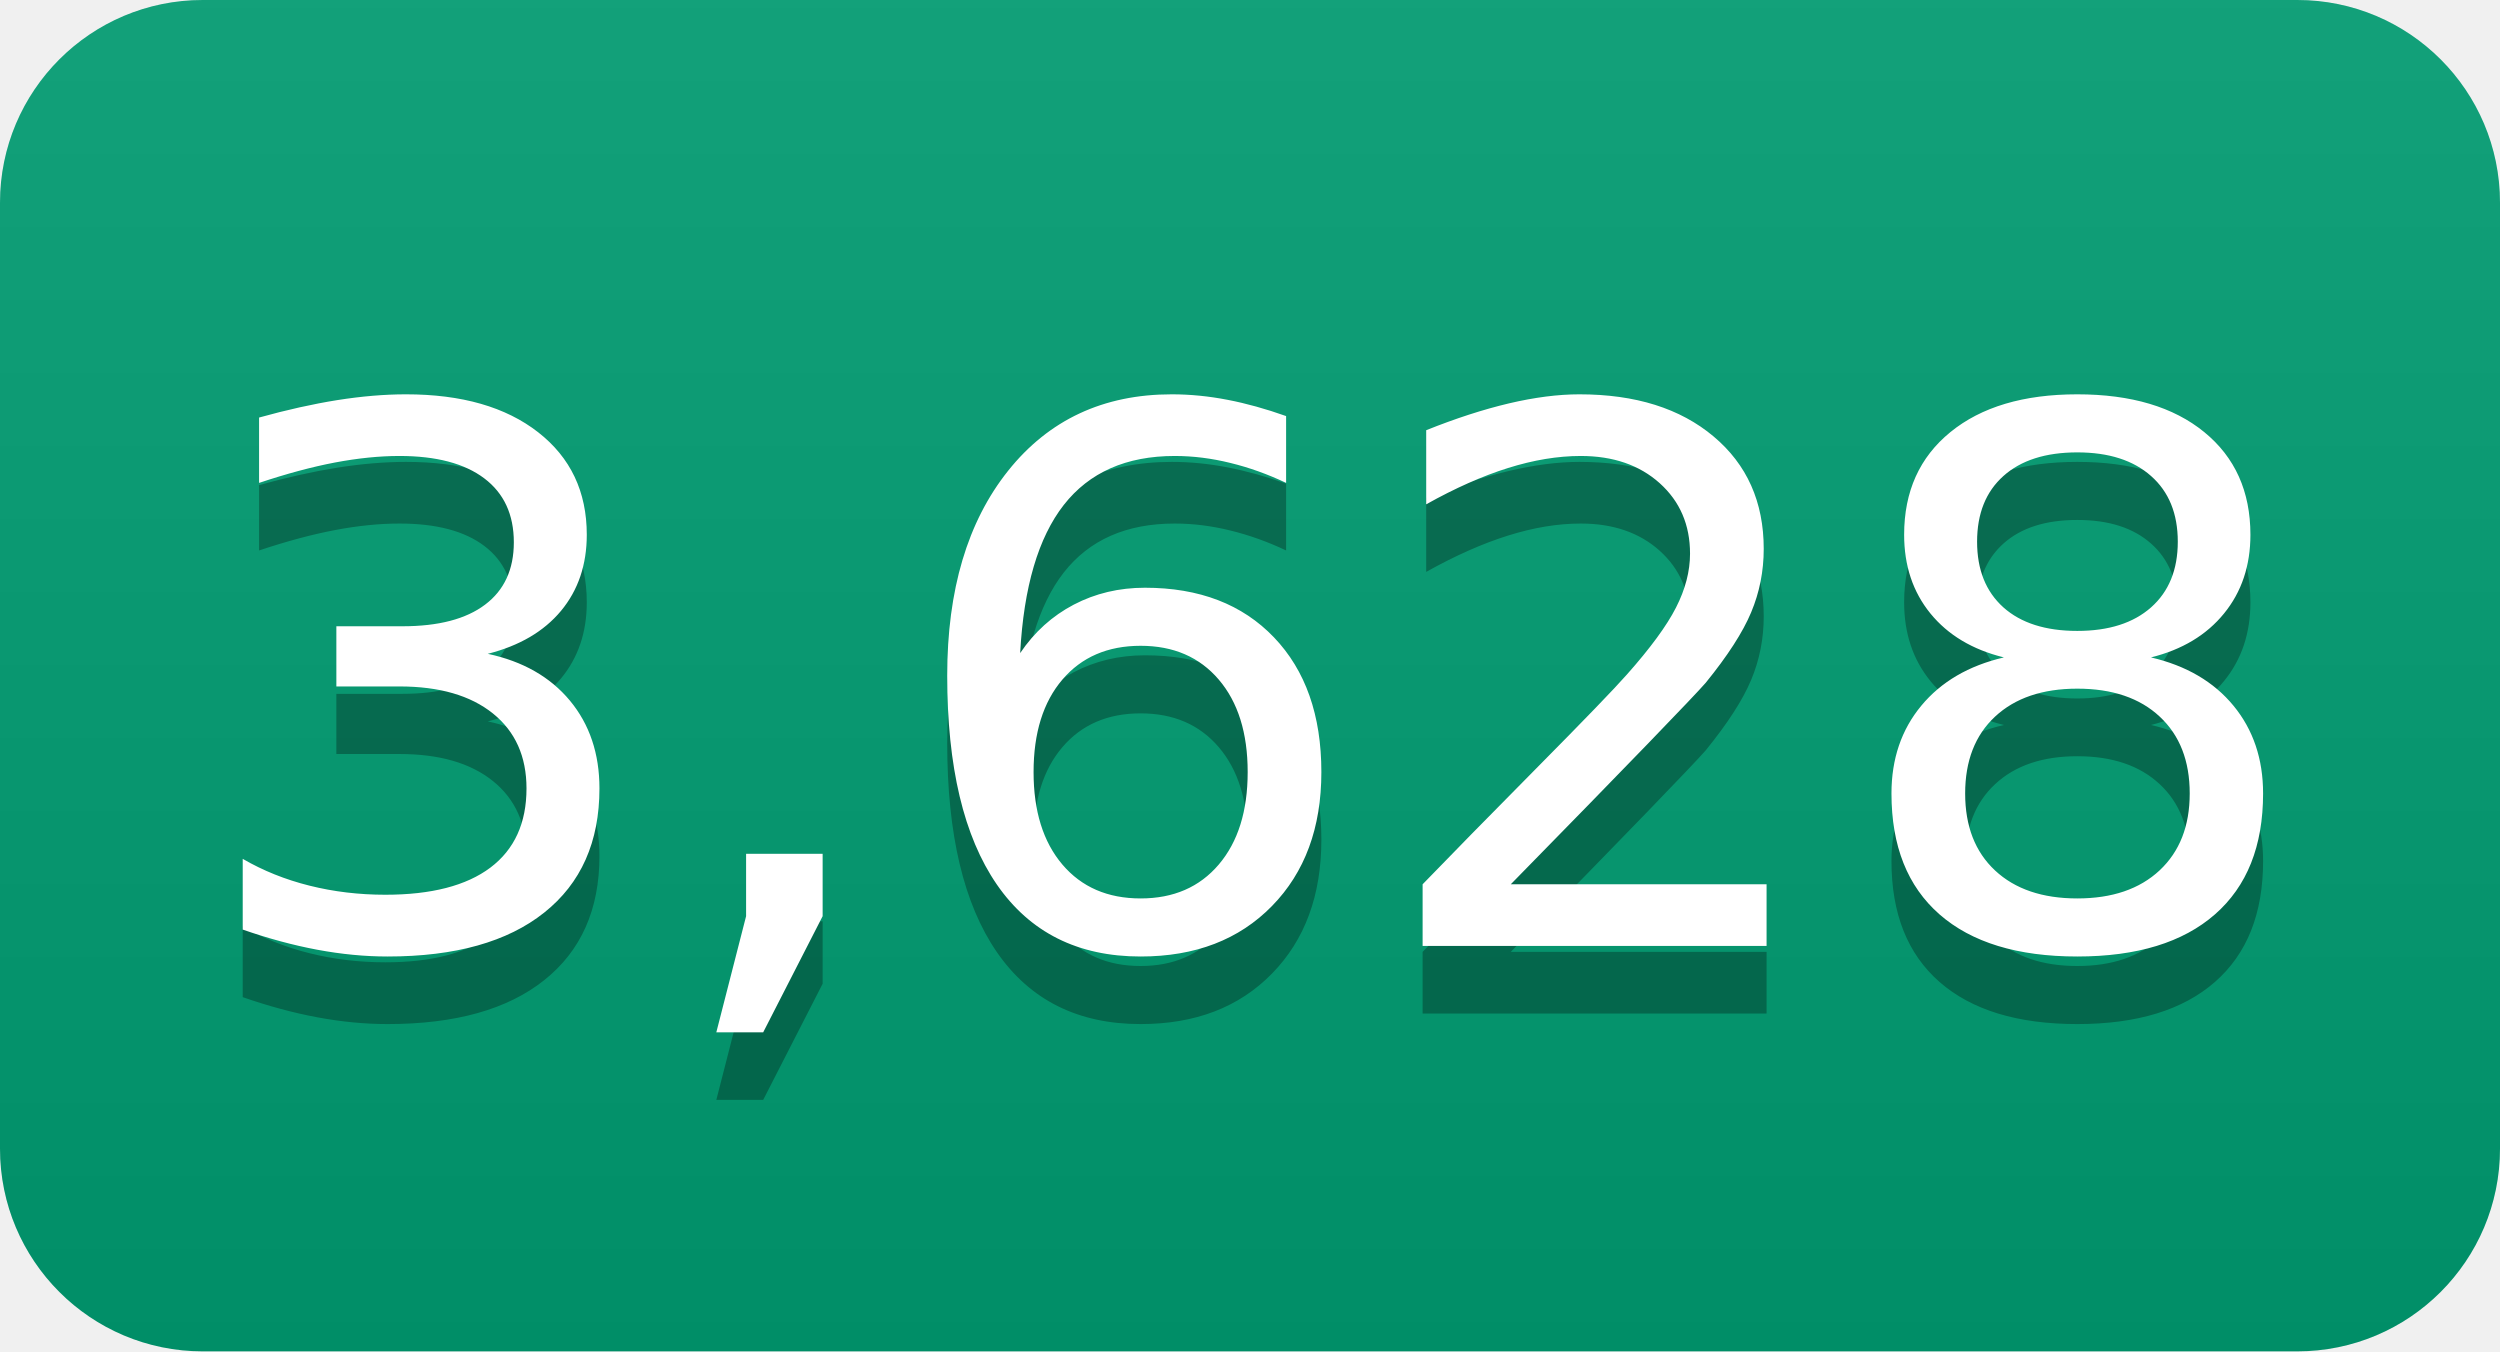
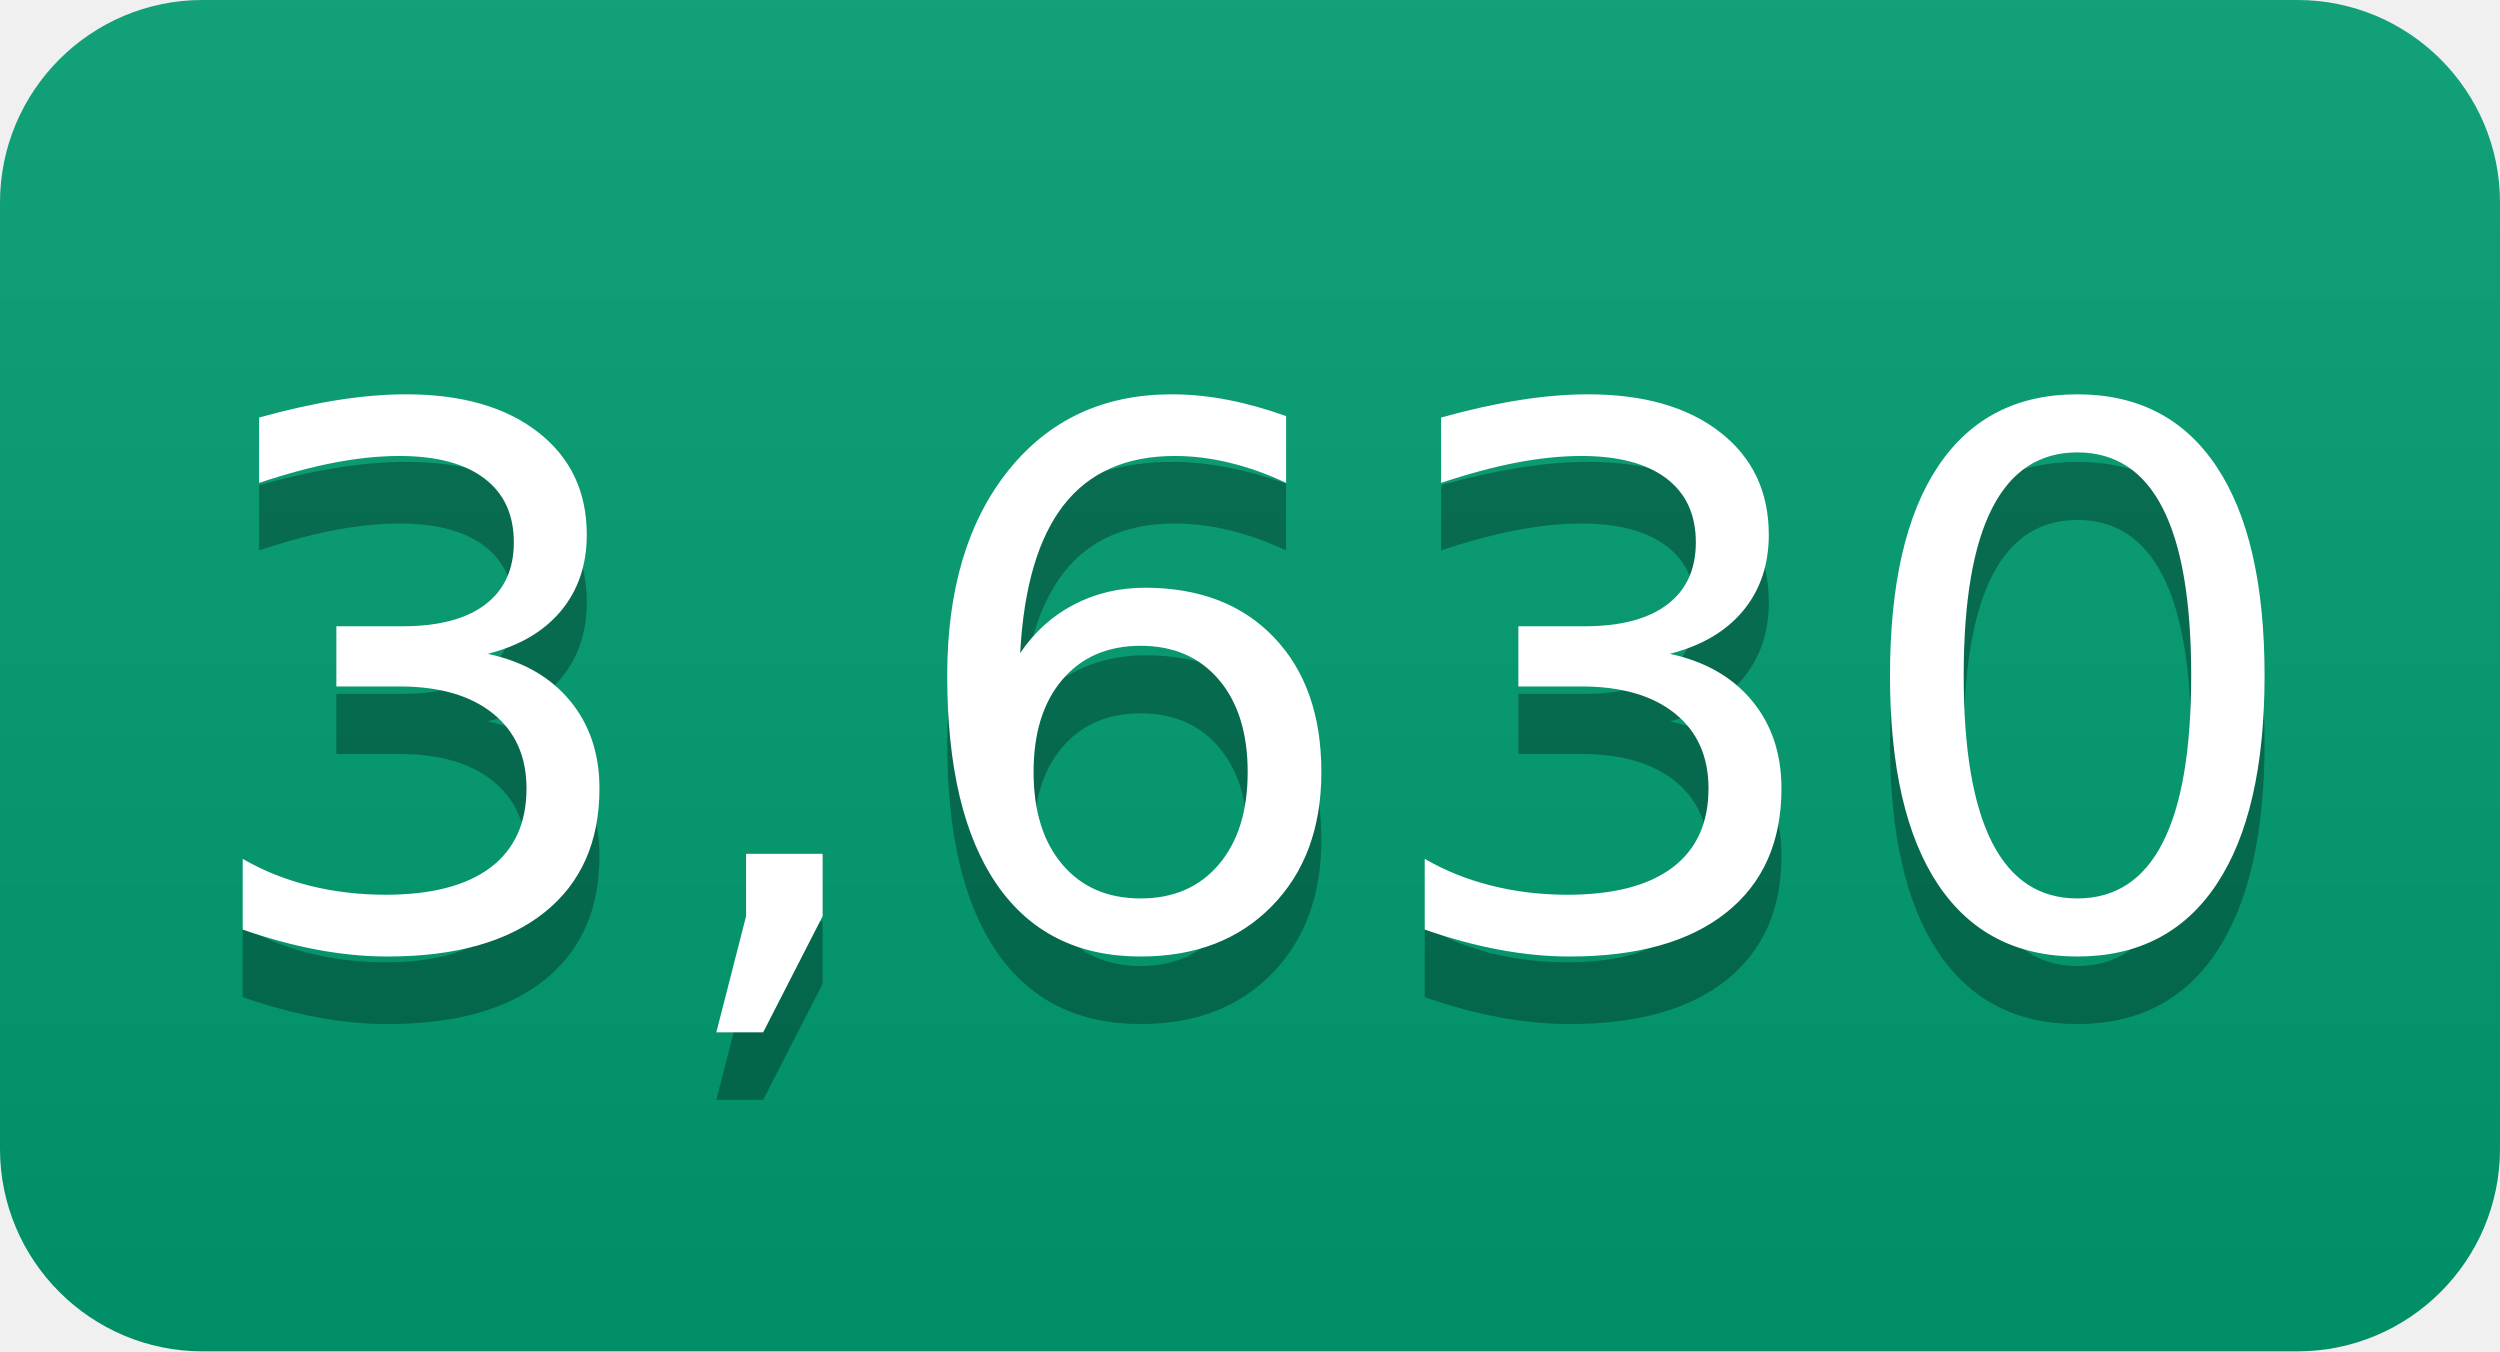
- <svg xmlns="http://www.w3.org/2000/svg" width="37" height="20" role="img" aria-label="3,628">
+ <svg xmlns="http://www.w3.org/2000/svg" width="37" height="20" role="img" aria-label="3,630">
  <linearGradient id="s" x2="0" y2="100%">
    <stop offset="0" stop-color="#bbb" stop-opacity=".1" />
    <stop offset="1" stop-opacity=".1" />
  </linearGradient>
  <clipPath id="r">
    <rect width="37" height="20" rx="3" fill="#fff" />
  </clipPath>
  <g clip-path="url(#r)">
    <rect width="0" height="20" fill="#009e73" />
    <rect x="0" width="37" height="20" fill="#009e73" />
    <rect width="37" height="20" fill="url(#s)" />
  </g>
  <g fill="#fff" text-anchor="middle" font-family="Verdana,Geneva,DejaVu Sans,sans-serif" text-rendering="geometricPrecision" font-size="110">
-     <text aria-hidden="true" x="185" y="150" fill="#010101" fill-opacity=".3" transform="scale(.1)" textLength="270">3,628</text>
-     <text x="185" y="140" transform="scale(.1)" fill="#fff" textLength="270">3,628</text>
+     <text aria-hidden="true" x="185" y="150" fill="#010101" fill-opacity=".3" transform="scale(.1)" textLength="270">3,630</text>
+     <text x="185" y="140" transform="scale(.1)" fill="#fff" textLength="270">3,630</text>
  </g>
</svg>
